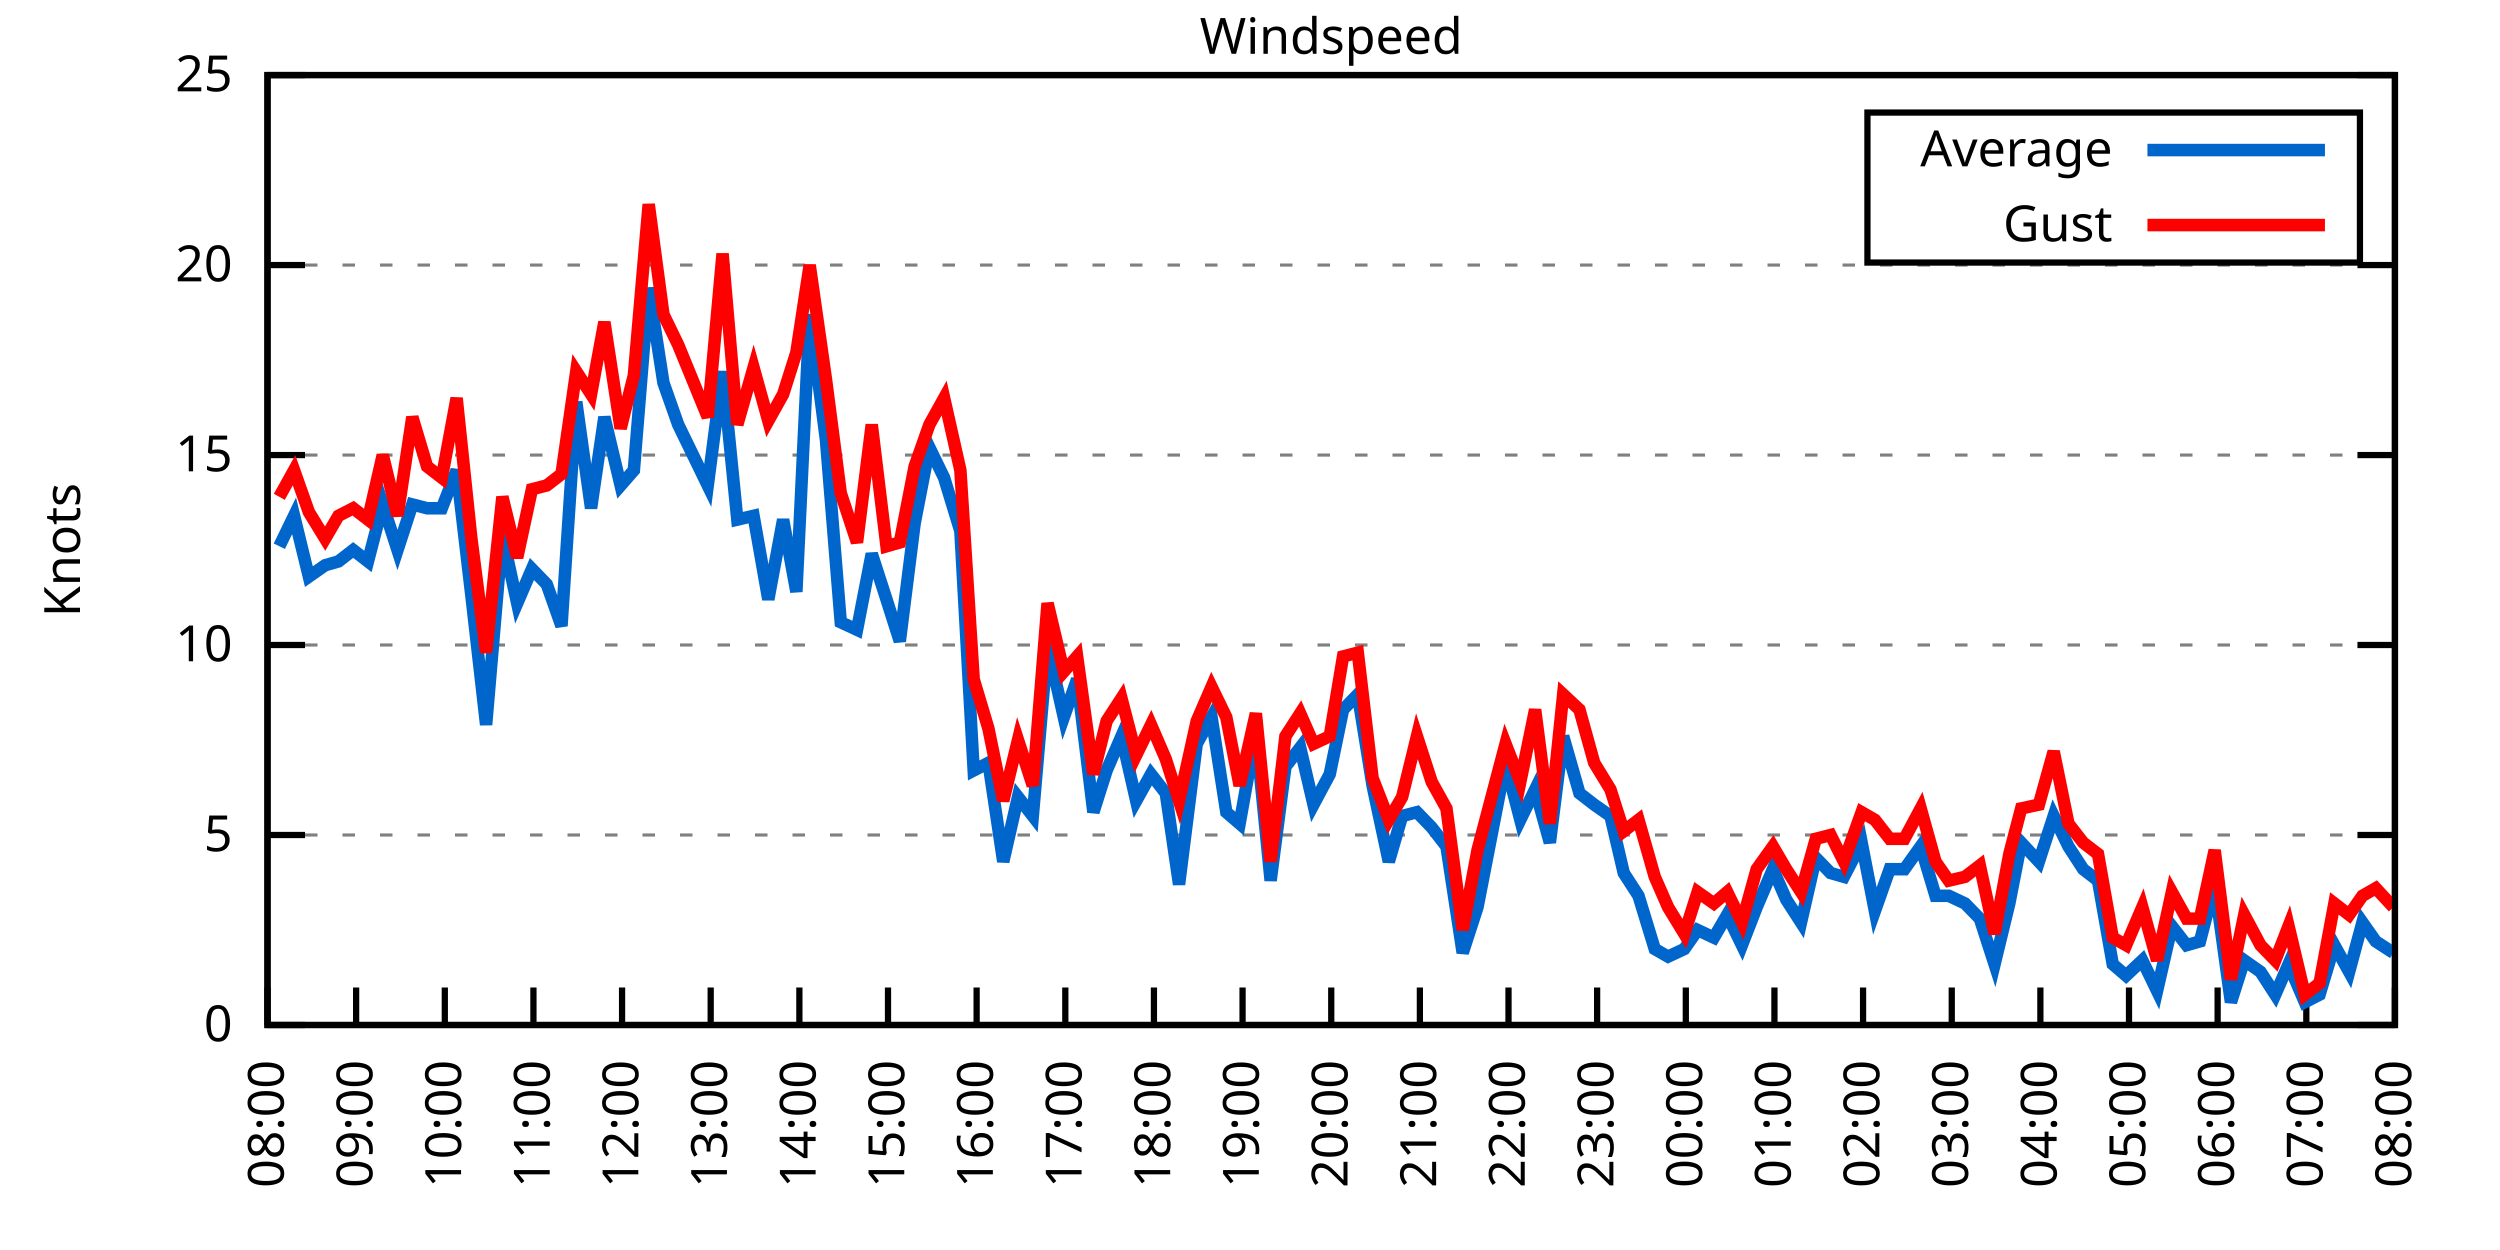
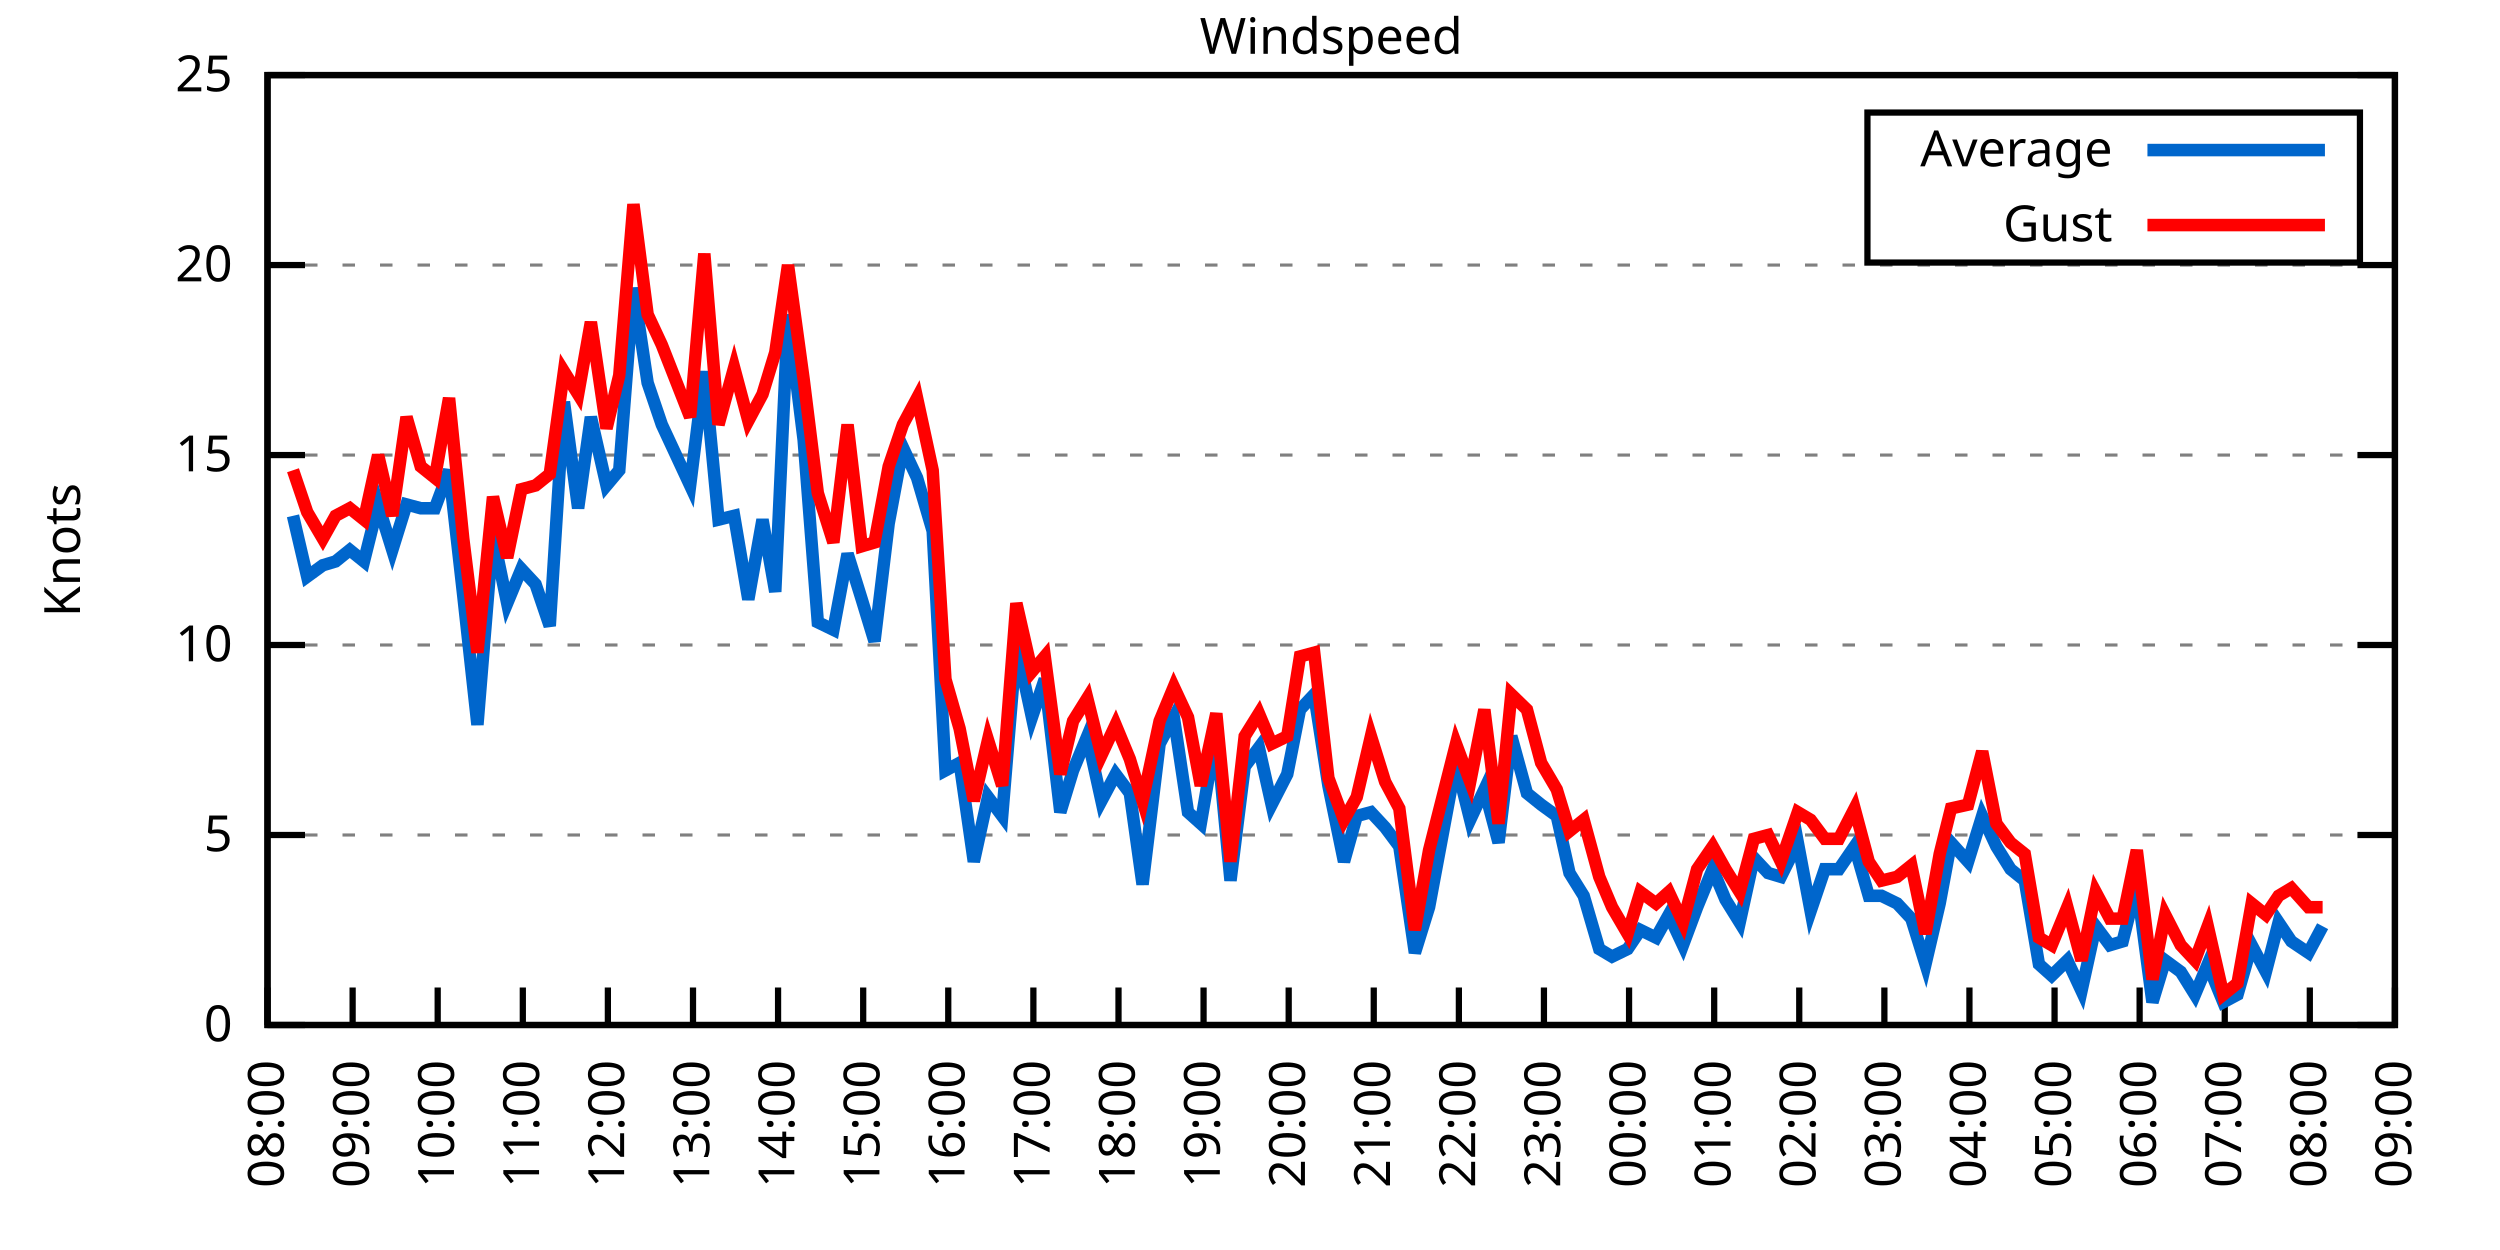
<svg xmlns="http://www.w3.org/2000/svg" xmlns:xlink="http://www.w3.org/1999/xlink" width="400" height="200" viewBox="0 0 400 200">
  <g id="gnuplot_canvas">
    <rect x="0" y="0" width="400" height="200" fill="none" />
    <defs>
      <circle id="gpDot" r="0.5" stroke-width="0.5" stroke="currentColor" />
      <path id="gpPt0" stroke-width="0.333" stroke="currentColor" d="M-1,0 h2 M0,-1 v2" />
      <path id="gpPt1" stroke-width="0.333" stroke="currentColor" d="M-1,-1 L1,1 M1,-1 L-1,1" />
      <path id="gpPt2" stroke-width="0.333" stroke="currentColor" d="M-1,0 L1,0 M0,-1 L0,1 M-1,-1 L1,1 M-1,1 L1,-1" />
      <rect id="gpPt3" stroke-width="0.333" stroke="currentColor" x="-1" y="-1" width="2" height="2" />
      <rect id="gpPt4" stroke-width="0.333" stroke="currentColor" fill="currentColor" x="-1" y="-1" width="2" height="2" />
      <circle id="gpPt5" stroke-width="0.333" stroke="currentColor" cx="0" cy="0" r="1" />
      <use xlink:href="#gpPt5" id="gpPt6" fill="currentColor" stroke="none" />
      <path id="gpPt7" stroke-width="0.333" stroke="currentColor" d="M0,-1.33 L-1.33,0.67 L1.33,0.67 z" />
      <use xlink:href="#gpPt7" id="gpPt8" fill="currentColor" stroke="none" />
      <use xlink:href="#gpPt7" id="gpPt9" stroke="currentColor" transform="rotate(180)" />
      <use xlink:href="#gpPt9" id="gpPt10" fill="currentColor" stroke="none" />
      <use xlink:href="#gpPt3" id="gpPt11" stroke="currentColor" transform="rotate(45)" />
      <use xlink:href="#gpPt11" id="gpPt12" fill="currentColor" stroke="none" />
      <path id="gpPt13" stroke-width="0.333" stroke="currentColor" d="M0,1.330 L1.265,0.411 L0.782,-1.067 L-0.782,-1.076 L-1.265,0.411 z" />
      <use xlink:href="#gpPt13" id="gpPt14" fill="currentColor" stroke="none" />
      <filter id="textbox" filterUnits="objectBoundingBox" x="0" y="0" height="1" width="1">
        <feFlood flood-color="white" flood-opacity="1" result="bgnd" />
        <feComposite in="SourceGraphic" in2="bgnd" operator="atop" />
      </filter>
      <filter id="greybox" filterUnits="objectBoundingBox" x="0" y="0" height="1" width="1">
        <feFlood flood-color="lightgrey" flood-opacity="1" result="grey" />
        <feComposite in="SourceGraphic" in2="grey" operator="atop" />
      </filter>
    </defs>
    <g fill="none" color="white" stroke="currentColor" stroke-width="1.00" stroke-linecap="butt" stroke-linejoin="miter">
</g>
    <g fill="none" color="black" stroke="currentColor" stroke-width="1.00" stroke-linecap="butt" stroke-linejoin="miter">
      <g stroke="none" shape-rendering="crispEdges">
        <polygon fill="rgb(255, 255, 255)" points="42.80,164.00 383.18,164.00 383.18,12.02 42.80,12.02 " />
      </g>
    </g>
    <g fill="none" color="black" stroke="currentColor" stroke-width="1.00" stroke-linecap="butt" stroke-linejoin="miter">
</g>
    <g fill="none" color="black" stroke="black" stroke-width="0.50" stroke-linecap="butt" stroke-linejoin="miter">
</g>
    <g fill="none" color="gray" stroke="currentColor" stroke-width="0.50" stroke-linecap="butt" stroke-linejoin="miter">
      <path stroke="gray" stroke-dasharray="2,4" class="gridline" d="M42.80,164.00 L383.19,164.00  " />
    </g>
    <g fill="none" color="gray" stroke="gray" stroke-width="1.00" stroke-linecap="butt" stroke-linejoin="miter">
</g>
    <g fill="none" color="black" stroke="currentColor" stroke-width="1.00" stroke-linecap="butt" stroke-linejoin="miter">
      <path stroke="black" d="M42.80,164.00 L48.80,164.00 M383.19,164.00 L377.19,164.00  " />
      <g transform="translate(37.20,166.60)" stroke="none" fill="black" font-family="Sans" font-size="8.00" text-anchor="end">
        <text>
          <tspan font-family="Sans"> 0</tspan>
        </text>
      </g>
    </g>
    <g fill="none" color="black" stroke="currentColor" stroke-width="1.00" stroke-linecap="butt" stroke-linejoin="miter">
</g>
    <g fill="none" color="black" stroke="black" stroke-width="0.50" stroke-linecap="butt" stroke-linejoin="miter">
</g>
    <g fill="none" color="gray" stroke="currentColor" stroke-width="0.50" stroke-linecap="butt" stroke-linejoin="miter">
      <path stroke="gray" stroke-dasharray="2,4" class="gridline" d="M42.80,133.60 L383.19,133.60  " />
    </g>
    <g fill="none" color="gray" stroke="gray" stroke-width="1.00" stroke-linecap="butt" stroke-linejoin="miter">
</g>
    <g fill="none" color="black" stroke="currentColor" stroke-width="1.00" stroke-linecap="butt" stroke-linejoin="miter">
      <path stroke="black" d="M42.80,133.60 L48.80,133.60 M383.19,133.60 L377.19,133.60  " />
      <g transform="translate(37.20,136.20)" stroke="none" fill="black" font-family="Sans" font-size="8.00" text-anchor="end">
        <text>
          <tspan font-family="Sans"> 5</tspan>
        </text>
      </g>
    </g>
    <g fill="none" color="black" stroke="currentColor" stroke-width="1.00" stroke-linecap="butt" stroke-linejoin="miter">
</g>
    <g fill="none" color="black" stroke="black" stroke-width="0.50" stroke-linecap="butt" stroke-linejoin="miter">
</g>
    <g fill="none" color="gray" stroke="currentColor" stroke-width="0.50" stroke-linecap="butt" stroke-linejoin="miter">
      <path stroke="gray" stroke-dasharray="2,4" class="gridline" d="M42.80,103.20 L383.19,103.20  " />
    </g>
    <g fill="none" color="gray" stroke="gray" stroke-width="1.00" stroke-linecap="butt" stroke-linejoin="miter">
</g>
    <g fill="none" color="black" stroke="currentColor" stroke-width="1.00" stroke-linecap="butt" stroke-linejoin="miter">
      <path stroke="black" d="M42.80,103.20 L48.80,103.20 M383.19,103.20 L377.19,103.20  " />
      <g transform="translate(37.20,105.80)" stroke="none" fill="black" font-family="Sans" font-size="8.00" text-anchor="end">
        <text>
          <tspan font-family="Sans"> 10</tspan>
        </text>
      </g>
    </g>
    <g fill="none" color="black" stroke="currentColor" stroke-width="1.00" stroke-linecap="butt" stroke-linejoin="miter">
</g>
    <g fill="none" color="black" stroke="black" stroke-width="0.50" stroke-linecap="butt" stroke-linejoin="miter">
</g>
    <g fill="none" color="gray" stroke="currentColor" stroke-width="0.50" stroke-linecap="butt" stroke-linejoin="miter">
      <path stroke="gray" stroke-dasharray="2,4" class="gridline" d="M42.80,72.81 L383.19,72.81  " />
    </g>
    <g fill="none" color="gray" stroke="gray" stroke-width="1.00" stroke-linecap="butt" stroke-linejoin="miter">
</g>
    <g fill="none" color="black" stroke="currentColor" stroke-width="1.00" stroke-linecap="butt" stroke-linejoin="miter">
      <path stroke="black" d="M42.80,72.81 L48.80,72.81 M383.19,72.81 L377.19,72.81  " />
      <g transform="translate(37.20,75.41)" stroke="none" fill="black" font-family="Sans" font-size="8.00" text-anchor="end">
        <text>
          <tspan font-family="Sans"> 15</tspan>
        </text>
      </g>
    </g>
    <g fill="none" color="black" stroke="currentColor" stroke-width="1.00" stroke-linecap="butt" stroke-linejoin="miter">
</g>
    <g fill="none" color="black" stroke="black" stroke-width="0.50" stroke-linecap="butt" stroke-linejoin="miter">
</g>
    <g fill="none" color="gray" stroke="currentColor" stroke-width="0.50" stroke-linecap="butt" stroke-linejoin="miter">
      <path stroke="gray" stroke-dasharray="2,4" class="gridline" d="M42.80,42.41 L383.19,42.41  " />
    </g>
    <g fill="none" color="gray" stroke="gray" stroke-width="1.00" stroke-linecap="butt" stroke-linejoin="miter">
</g>
    <g fill="none" color="black" stroke="currentColor" stroke-width="1.00" stroke-linecap="butt" stroke-linejoin="miter">
      <path stroke="black" d="M42.80,42.41 L48.80,42.41 M383.19,42.41 L377.19,42.41  " />
      <g transform="translate(37.20,45.01)" stroke="none" fill="black" font-family="Sans" font-size="8.00" text-anchor="end">
        <text>
          <tspan font-family="Sans"> 20</tspan>
        </text>
      </g>
    </g>
    <g fill="none" color="black" stroke="currentColor" stroke-width="1.00" stroke-linecap="butt" stroke-linejoin="miter">
</g>
    <g fill="none" color="black" stroke="black" stroke-width="0.50" stroke-linecap="butt" stroke-linejoin="miter">
</g>
    <g fill="none" color="gray" stroke="currentColor" stroke-width="0.50" stroke-linecap="butt" stroke-linejoin="miter">
      <path stroke="gray" stroke-dasharray="2,4" class="gridline" d="M42.80,12.01 L383.19,12.01  " />
    </g>
    <g fill="none" color="gray" stroke="gray" stroke-width="1.00" stroke-linecap="butt" stroke-linejoin="miter">
</g>
    <g fill="none" color="black" stroke="currentColor" stroke-width="1.00" stroke-linecap="butt" stroke-linejoin="miter">
      <path stroke="black" d="M42.80,12.01 L48.80,12.01 M383.19,12.01 L377.19,12.01  " />
      <g transform="translate(37.20,14.61)" stroke="none" fill="black" font-family="Sans" font-size="8.00" text-anchor="end">
        <text>
          <tspan font-family="Sans"> 25</tspan>
        </text>
      </g>
    </g>
    <g fill="none" color="black" stroke="currentColor" stroke-width="1.00" stroke-linecap="butt" stroke-linejoin="miter">
      <path stroke="black" d="M42.80,164.00 L42.80,158.00  " />
      <g transform="translate(45.40,169.60) rotate(270.00)" stroke="none" fill="black" font-family="Sans" font-size="8.00" text-anchor="end">
        <text>
          <tspan font-family="Sans">08:00</tspan>
        </text>
      </g>
    </g>
    <g fill="none" color="black" stroke="currentColor" stroke-width="1.00" stroke-linecap="butt" stroke-linejoin="miter">
-       <path stroke="black" d="M56.98,164.00 L56.98,158.00  " />
-       <g transform="translate(59.58,169.60) rotate(270.00)" stroke="none" fill="black" font-family="Sans" font-size="8.00" text-anchor="end">
+       <path stroke="black" d="M56.42,164.00 L56.42,158.00  " />
+       <g transform="translate(59.02,169.60) rotate(270.00)" stroke="none" fill="black" font-family="Sans" font-size="8.00" text-anchor="end">
        <text>
          <tspan font-family="Sans">09:00</tspan>
        </text>
      </g>
    </g>
    <g fill="none" color="black" stroke="currentColor" stroke-width="1.00" stroke-linecap="butt" stroke-linejoin="miter">
-       <path stroke="black" d="M71.17,164.00 L71.17,158.00  " />
-       <g transform="translate(73.77,169.60) rotate(270.00)" stroke="none" fill="black" font-family="Sans" font-size="8.00" text-anchor="end">
+       <path stroke="black" d="M70.03,164.00 L70.03,158.00  " />
+       <g transform="translate(72.63,169.60) rotate(270.00)" stroke="none" fill="black" font-family="Sans" font-size="8.00" text-anchor="end">
        <text>
          <tspan font-family="Sans">10:00</tspan>
        </text>
      </g>
    </g>
    <g fill="none" color="black" stroke="currentColor" stroke-width="1.00" stroke-linecap="butt" stroke-linejoin="miter">
-       <path stroke="black" d="M85.35,164.00 L85.35,158.00  " />
-       <g transform="translate(87.95,169.60) rotate(270.00)" stroke="none" fill="black" font-family="Sans" font-size="8.00" text-anchor="end">
+       <path stroke="black" d="M83.65,164.00 L83.65,158.00  " />
+       <g transform="translate(86.25,169.60) rotate(270.00)" stroke="none" fill="black" font-family="Sans" font-size="8.00" text-anchor="end">
        <text>
          <tspan font-family="Sans">11:00</tspan>
        </text>
      </g>
    </g>
    <g fill="none" color="black" stroke="currentColor" stroke-width="1.00" stroke-linecap="butt" stroke-linejoin="miter">
-       <path stroke="black" d="M99.53,164.00 L99.53,158.00  " />
-       <g transform="translate(102.13,169.60) rotate(270.00)" stroke="none" fill="black" font-family="Sans" font-size="8.00" text-anchor="end">
+       <path stroke="black" d="M97.26,164.00 L97.26,158.00  " />
+       <g transform="translate(99.86,169.60) rotate(270.00)" stroke="none" fill="black" font-family="Sans" font-size="8.00" text-anchor="end">
        <text>
          <tspan font-family="Sans">12:00</tspan>
        </text>
      </g>
    </g>
    <g fill="none" color="black" stroke="currentColor" stroke-width="1.00" stroke-linecap="butt" stroke-linejoin="miter">
-       <path stroke="black" d="M113.71,164.00 L113.71,158.00  " />
-       <g transform="translate(116.31,169.60) rotate(270.00)" stroke="none" fill="black" font-family="Sans" font-size="8.00" text-anchor="end">
+       <path stroke="black" d="M110.88,164.00 L110.88,158.00  " />
+       <g transform="translate(113.48,169.60) rotate(270.00)" stroke="none" fill="black" font-family="Sans" font-size="8.00" text-anchor="end">
        <text>
          <tspan font-family="Sans">13:00</tspan>
        </text>
      </g>
    </g>
    <g fill="none" color="black" stroke="currentColor" stroke-width="1.00" stroke-linecap="butt" stroke-linejoin="miter">
-       <path stroke="black" d="M127.90,164.00 L127.90,158.00  " />
-       <g transform="translate(130.50,169.60) rotate(270.00)" stroke="none" fill="black" font-family="Sans" font-size="8.00" text-anchor="end">
+       <path stroke="black" d="M124.49,164.00 L124.49,158.00  " />
+       <g transform="translate(127.09,169.60) rotate(270.00)" stroke="none" fill="black" font-family="Sans" font-size="8.00" text-anchor="end">
        <text>
          <tspan font-family="Sans">14:00</tspan>
        </text>
      </g>
    </g>
    <g fill="none" color="black" stroke="currentColor" stroke-width="1.00" stroke-linecap="butt" stroke-linejoin="miter">
-       <path stroke="black" d="M142.08,164.00 L142.08,158.00  " />
-       <g transform="translate(144.68,169.60) rotate(270.00)" stroke="none" fill="black" font-family="Sans" font-size="8.00" text-anchor="end">
+       <path stroke="black" d="M138.11,164.00 L138.11,158.00  " />
+       <g transform="translate(140.71,169.60) rotate(270.00)" stroke="none" fill="black" font-family="Sans" font-size="8.00" text-anchor="end">
        <text>
          <tspan font-family="Sans">15:00</tspan>
        </text>
      </g>
    </g>
    <g fill="none" color="black" stroke="currentColor" stroke-width="1.00" stroke-linecap="butt" stroke-linejoin="miter">
-       <path stroke="black" d="M156.26,164.00 L156.26,158.00  " />
-       <g transform="translate(158.86,169.60) rotate(270.00)" stroke="none" fill="black" font-family="Sans" font-size="8.00" text-anchor="end">
+       <path stroke="black" d="M151.72,164.00 L151.72,158.00  " />
+       <g transform="translate(154.32,169.60) rotate(270.00)" stroke="none" fill="black" font-family="Sans" font-size="8.00" text-anchor="end">
        <text>
          <tspan font-family="Sans">16:00</tspan>
        </text>
      </g>
    </g>
    <g fill="none" color="black" stroke="currentColor" stroke-width="1.00" stroke-linecap="butt" stroke-linejoin="miter">
-       <path stroke="black" d="M170.45,164.00 L170.45,158.00  " />
-       <g transform="translate(173.05,169.60) rotate(270.00)" stroke="none" fill="black" font-family="Sans" font-size="8.00" text-anchor="end">
+       <path stroke="black" d="M165.34,164.00 L165.34,158.00  " />
+       <g transform="translate(167.94,169.60) rotate(270.00)" stroke="none" fill="black" font-family="Sans" font-size="8.00" text-anchor="end">
        <text>
          <tspan font-family="Sans">17:00</tspan>
        </text>
      </g>
    </g>
    <g fill="none" color="black" stroke="currentColor" stroke-width="1.00" stroke-linecap="butt" stroke-linejoin="miter">
-       <path stroke="black" d="M184.63,164.00 L184.63,158.00  " />
-       <g transform="translate(187.23,169.60) rotate(270.00)" stroke="none" fill="black" font-family="Sans" font-size="8.00" text-anchor="end">
+       <path stroke="black" d="M178.96,164.00 L178.96,158.00  " />
+       <g transform="translate(181.56,169.60) rotate(270.00)" stroke="none" fill="black" font-family="Sans" font-size="8.00" text-anchor="end">
        <text>
          <tspan font-family="Sans">18:00</tspan>
        </text>
      </g>
    </g>
    <g fill="none" color="black" stroke="currentColor" stroke-width="1.00" stroke-linecap="butt" stroke-linejoin="miter">
-       <path stroke="black" d="M198.81,164.00 L198.81,158.00  " />
-       <g transform="translate(201.41,169.60) rotate(270.00)" stroke="none" fill="black" font-family="Sans" font-size="8.00" text-anchor="end">
+       <path stroke="black" d="M192.57,164.00 L192.57,158.00  " />
+       <g transform="translate(195.17,169.60) rotate(270.00)" stroke="none" fill="black" font-family="Sans" font-size="8.00" text-anchor="end">
        <text>
          <tspan font-family="Sans">19:00</tspan>
        </text>
      </g>
    </g>
    <g fill="none" color="black" stroke="currentColor" stroke-width="1.00" stroke-linecap="butt" stroke-linejoin="miter">
-       <path stroke="black" d="M213.00,164.00 L213.00,158.00  " />
-       <g transform="translate(215.60,169.60) rotate(270.00)" stroke="none" fill="black" font-family="Sans" font-size="8.00" text-anchor="end">
+       <path stroke="black" d="M206.19,164.00 L206.19,158.00  " />
+       <g transform="translate(208.79,169.60) rotate(270.00)" stroke="none" fill="black" font-family="Sans" font-size="8.00" text-anchor="end">
        <text>
          <tspan font-family="Sans">20:00</tspan>
        </text>
      </g>
    </g>
    <g fill="none" color="black" stroke="currentColor" stroke-width="1.00" stroke-linecap="butt" stroke-linejoin="miter">
-       <path stroke="black" d="M227.18,164.00 L227.18,158.00  " />
-       <g transform="translate(229.78,169.60) rotate(270.00)" stroke="none" fill="black" font-family="Sans" font-size="8.00" text-anchor="end">
+       <path stroke="black" d="M219.80,164.00 L219.80,158.00  " />
+       <g transform="translate(222.40,169.60) rotate(270.00)" stroke="none" fill="black" font-family="Sans" font-size="8.00" text-anchor="end">
        <text>
          <tspan font-family="Sans">21:00</tspan>
        </text>
      </g>
    </g>
    <g fill="none" color="black" stroke="currentColor" stroke-width="1.00" stroke-linecap="butt" stroke-linejoin="miter">
-       <path stroke="black" d="M241.36,164.00 L241.36,158.00  " />
-       <g transform="translate(243.96,169.60) rotate(270.00)" stroke="none" fill="black" font-family="Sans" font-size="8.00" text-anchor="end">
+       <path stroke="black" d="M233.42,164.00 L233.42,158.00  " />
+       <g transform="translate(236.02,169.60) rotate(270.00)" stroke="none" fill="black" font-family="Sans" font-size="8.00" text-anchor="end">
        <text>
          <tspan font-family="Sans">22:00</tspan>
        </text>
      </g>
    </g>
    <g fill="none" color="black" stroke="currentColor" stroke-width="1.00" stroke-linecap="butt" stroke-linejoin="miter">
-       <path stroke="black" d="M255.54,164.00 L255.54,158.00  " />
-       <g transform="translate(258.14,169.60) rotate(270.00)" stroke="none" fill="black" font-family="Sans" font-size="8.00" text-anchor="end">
+       <path stroke="black" d="M247.03,164.00 L247.03,158.00  " />
+       <g transform="translate(249.63,169.60) rotate(270.00)" stroke="none" fill="black" font-family="Sans" font-size="8.00" text-anchor="end">
        <text>
          <tspan font-family="Sans">23:00</tspan>
        </text>
      </g>
    </g>
    <g fill="none" color="black" stroke="currentColor" stroke-width="1.00" stroke-linecap="butt" stroke-linejoin="miter">
-       <path stroke="black" d="M269.73,164.00 L269.73,158.00  " />
-       <g transform="translate(272.33,169.60) rotate(270.00)" stroke="none" fill="black" font-family="Sans" font-size="8.00" text-anchor="end">
+       <path stroke="black" d="M260.65,164.00 L260.65,158.00  " />
+       <g transform="translate(263.25,169.60) rotate(270.00)" stroke="none" fill="black" font-family="Sans" font-size="8.00" text-anchor="end">
        <text>
          <tspan font-family="Sans">00:00</tspan>
        </text>
      </g>
    </g>
    <g fill="none" color="black" stroke="currentColor" stroke-width="1.00" stroke-linecap="butt" stroke-linejoin="miter">
-       <path stroke="black" d="M283.91,164.00 L283.91,158.00  " />
-       <g transform="translate(286.51,169.60) rotate(270.00)" stroke="none" fill="black" font-family="Sans" font-size="8.00" text-anchor="end">
+       <path stroke="black" d="M274.27,164.00 L274.27,158.00  " />
+       <g transform="translate(276.87,169.60) rotate(270.00)" stroke="none" fill="black" font-family="Sans" font-size="8.00" text-anchor="end">
        <text>
          <tspan font-family="Sans">01:00</tspan>
        </text>
      </g>
    </g>
    <g fill="none" color="black" stroke="currentColor" stroke-width="1.00" stroke-linecap="butt" stroke-linejoin="miter">
-       <path stroke="black" d="M298.09,164.00 L298.09,158.00  " />
-       <g transform="translate(300.69,169.60) rotate(270.00)" stroke="none" fill="black" font-family="Sans" font-size="8.00" text-anchor="end">
+       <path stroke="black" d="M287.88,164.00 L287.88,158.00  " />
+       <g transform="translate(290.48,169.60) rotate(270.00)" stroke="none" fill="black" font-family="Sans" font-size="8.00" text-anchor="end">
        <text>
          <tspan font-family="Sans">02:00</tspan>
        </text>
      </g>
    </g>
    <g fill="none" color="black" stroke="currentColor" stroke-width="1.00" stroke-linecap="butt" stroke-linejoin="miter">
-       <path stroke="black" d="M312.28,164.00 L312.28,158.00  " />
-       <g transform="translate(314.88,169.60) rotate(270.00)" stroke="none" fill="black" font-family="Sans" font-size="8.00" text-anchor="end">
+       <path stroke="black" d="M301.50,164.00 L301.50,158.00  " />
+       <g transform="translate(304.10,169.60) rotate(270.00)" stroke="none" fill="black" font-family="Sans" font-size="8.00" text-anchor="end">
        <text>
          <tspan font-family="Sans">03:00</tspan>
        </text>
      </g>
    </g>
    <g fill="none" color="black" stroke="currentColor" stroke-width="1.00" stroke-linecap="butt" stroke-linejoin="miter">
-       <path stroke="black" d="M326.46,164.00 L326.46,158.00  " />
-       <g transform="translate(329.06,169.60) rotate(270.00)" stroke="none" fill="black" font-family="Sans" font-size="8.00" text-anchor="end">
+       <path stroke="black" d="M315.11,164.00 L315.11,158.00  " />
+       <g transform="translate(317.71,169.60) rotate(270.00)" stroke="none" fill="black" font-family="Sans" font-size="8.00" text-anchor="end">
        <text>
          <tspan font-family="Sans">04:00</tspan>
        </text>
      </g>
    </g>
    <g fill="none" color="black" stroke="currentColor" stroke-width="1.00" stroke-linecap="butt" stroke-linejoin="miter">
-       <path stroke="black" d="M340.64,164.00 L340.64,158.00  " />
-       <g transform="translate(343.24,169.60) rotate(270.00)" stroke="none" fill="black" font-family="Sans" font-size="8.00" text-anchor="end">
+       <path stroke="black" d="M328.73,164.00 L328.73,158.00  " />
+       <g transform="translate(331.33,169.60) rotate(270.00)" stroke="none" fill="black" font-family="Sans" font-size="8.00" text-anchor="end">
        <text>
          <tspan font-family="Sans">05:00</tspan>
        </text>
      </g>
    </g>
    <g fill="none" color="black" stroke="currentColor" stroke-width="1.00" stroke-linecap="butt" stroke-linejoin="miter">
-       <path stroke="black" d="M354.82,164.00 L354.82,158.00  " />
-       <g transform="translate(357.42,169.60) rotate(270.00)" stroke="none" fill="black" font-family="Sans" font-size="8.00" text-anchor="end">
+       <path stroke="black" d="M342.34,164.00 L342.34,158.00  " />
+       <g transform="translate(344.94,169.60) rotate(270.00)" stroke="none" fill="black" font-family="Sans" font-size="8.00" text-anchor="end">
        <text>
          <tspan font-family="Sans">06:00</tspan>
        </text>
      </g>
    </g>
    <g fill="none" color="black" stroke="currentColor" stroke-width="1.00" stroke-linecap="butt" stroke-linejoin="miter">
-       <path stroke="black" d="M369.01,164.00 L369.01,158.00  " />
-       <g transform="translate(371.61,169.60) rotate(270.00)" stroke="none" fill="black" font-family="Sans" font-size="8.00" text-anchor="end">
+       <path stroke="black" d="M355.96,164.00 L355.96,158.00  " />
+       <g transform="translate(358.56,169.60) rotate(270.00)" stroke="none" fill="black" font-family="Sans" font-size="8.00" text-anchor="end">
        <text>
          <tspan font-family="Sans">07:00</tspan>
+         </text>
+       </g>
+     </g>
+     <g fill="none" color="black" stroke="currentColor" stroke-width="1.00" stroke-linecap="butt" stroke-linejoin="miter">
+       <path stroke="black" d="M369.57,164.00 L369.57,158.00  " />
+       <g transform="translate(372.17,169.60) rotate(270.00)" stroke="none" fill="black" font-family="Sans" font-size="8.00" text-anchor="end">
+         <text>
+           <tspan font-family="Sans">08:00</tspan>
        </text>
      </g>
    </g>
    <g fill="none" color="black" stroke="currentColor" stroke-width="1.00" stroke-linecap="butt" stroke-linejoin="miter">
      <path stroke="black" d="M383.19,164.00 L383.19,158.00  " />
      <g transform="translate(385.79,169.60) rotate(270.00)" stroke="none" fill="black" font-family="Sans" font-size="8.00" text-anchor="end">
        <text>
-           <tspan font-family="Sans">08:00</tspan>
+           <tspan font-family="Sans">09:00</tspan>
        </text>
      </g>
    </g>
    <g fill="none" color="black" stroke="currentColor" stroke-width="1.00" stroke-linecap="butt" stroke-linejoin="miter">
</g>
    <g fill="none" color="black" stroke="currentColor" stroke-width="1.00" stroke-linecap="butt" stroke-linejoin="miter">
      <path stroke="black" d="M42.80,12.01 L42.80,164.00 L383.19,164.00 L383.19,12.01 L42.80,12.01 Z  " />
    </g>
    <g fill="none" color="black" stroke="currentColor" stroke-width="1.00" stroke-linecap="butt" stroke-linejoin="miter">
</g>
    <g fill="none" color="black" stroke="currentColor" stroke-width="1.00" stroke-linecap="butt" stroke-linejoin="miter">
      <path stroke="black" d="M298.79,42.01 L298.79,18.01 L377.59,18.01 L377.59,42.01 L298.79,42.01 Z  " />
    </g>
    <g id="Windspeed_plot_1">
      <g fill="none" color="white" stroke="black" stroke-width="2.00" stroke-linecap="butt" stroke-linejoin="miter">
</g>
      <g fill="none" color="black" stroke="currentColor" stroke-width="2.00" stroke-linecap="butt" stroke-linejoin="miter">
        <g transform="translate(337.99,26.61)" stroke="none" fill="black" font-family="Sans" font-size="8.00" text-anchor="end">
          <text>
            <tspan font-family="Sans">Average</tspan>
          </text>
        </g>
      </g>
      <g fill="none" color="black" stroke="currentColor" stroke-width="2.00" stroke-linecap="butt" stroke-linejoin="miter">
-         <path stroke="rgb(  0, 102, 204)" d="M343.59,24.01 L371.99,24.01 M44.69,87.40 L47.05,82.53 L49.42,92.26 L52.02,90.44 L54.15,89.83 L56.51,88.00   L58.87,89.83 L61.24,80.71 L63.60,88.00 L65.97,80.71 L68.33,81.32 L70.69,81.32 L73.06,75.24 L75.42,95.30   L77.78,115.97 L80.38,85.57 L82.75,96.52 L85.11,91.04 L87.48,93.48 L89.84,100.16 L92.20,64.29 L94.57,81.32   L96.70,66.73 L99.30,77.67 L101.42,75.24 L103.79,46.06 L106.15,61.25 L108.51,67.94 L113.24,77.67 L115.61,59.43   L117.97,83.14 L120.57,82.53 L122.93,95.91 L125.30,83.14 L127.42,94.69 L129.55,50.31 L132.15,70.37 L134.52,99.56   L137.12,100.77 L139.48,88.61 L141.84,95.91 L143.97,102.60 L146.34,83.75 L148.70,71.59 L151.06,76.45 L153.66,84.97   L155.79,123.27 L158.15,122.05 L160.52,137.86 L162.88,127.52 L165.25,130.56 L167.61,103.20 L170.21,114.76 L172.34,108.68   L174.94,129.95 L177.06,123.27 L179.43,117.80 L181.79,128.13 L184.16,123.87 L186.52,126.91 L188.65,141.51 L191.48,119.01   L193.85,114.76 L196.21,129.95 L198.34,131.78 L200.94,117.19 L203.30,140.90 L205.67,122.66 L208.03,119.62 L210.16,128.74   L212.76,123.87 L214.89,113.54 L217.25,111.11 L219.61,125.70 L222.21,137.86 L224.34,130.56 L226.71,129.95 L229.07,132.39   L231.43,135.43 L234.03,152.45 L236.40,145.15 L240.89,122.05 L243.25,131.17 L245.62,126.31 L247.98,134.82 L250.11,117.80   L252.71,126.91 L255.07,128.74 L257.67,130.56 L259.80,139.68 L262.16,143.33 L264.76,151.84 L266.89,153.06 L269.49,151.84   L271.62,148.80 L274.22,150.02 L276.35,146.37 L278.71,151.23 L281.07,145.15 L283.67,139.07 L285.80,143.94 L288.16,147.59   L290.53,137.25 L292.89,139.68 L295.02,140.29 L297.86,134.82 L299.98,145.76 L302.35,139.07 L304.71,139.07 L307.31,135.43   L309.68,143.33 L311.80,143.33 L314.40,144.55 L316.77,146.98 L319.13,154.27 L321.49,144.55 L323.39,134.82 L326.22,137.86   L328.59,130.56 L330.95,135.43 L333.31,139.07 L335.68,140.90 L338.04,154.27 L340.17,156.10 L342.77,153.66 L345.13,158.53   L347.50,148.19 L349.86,151.23 L351.99,150.62 L354.35,141.51 L356.95,160.35 L359.08,153.66 L361.68,155.49 L364.04,159.14   L366.17,154.27 L368.77,160.35 L371.13,159.14 L373.50,151.23 L375.86,155.49 L377.99,147.59 L380.12,150.62 L382.95,152.45    " />
+         <path stroke="rgb(  0, 102, 204)" d="M343.59,24.01 L371.99,24.01 M46.88,82.53 L49.15,92.26 L51.65,90.44 L53.69,89.83 L55.96,88.00 L58.23,89.83   L60.50,80.71 L62.77,88.00 L65.04,80.71 L67.31,81.32 L69.58,81.32 L71.85,75.24 L74.12,95.30 L76.39,115.97   L78.88,85.57 L81.15,96.52 L83.42,91.04 L85.69,93.48 L87.96,100.16 L90.23,64.29 L92.50,81.32 L94.54,66.73   L97.04,77.67 L99.08,75.24 L101.35,46.06 L103.62,61.25 L105.89,67.94 L110.42,77.67 L112.69,59.43 L114.96,83.14   L117.46,82.53 L119.73,95.91 L122.00,83.14 L124.04,94.69 L126.08,50.31 L128.58,70.37 L130.85,99.56 L133.34,100.77   L135.61,88.61 L137.88,95.91 L139.92,102.60 L142.19,83.75 L144.46,71.59 L146.73,76.45 L149.23,84.97 L151.27,123.27   L153.54,122.05 L155.81,137.86 L158.08,127.52 L160.35,130.56 L162.62,103.20 L165.11,114.76 L167.16,108.68 L169.65,129.95   L171.69,123.27 L173.96,117.80 L176.23,128.13 L178.50,123.87 L180.77,126.91 L182.81,141.51 L185.54,119.01 L187.81,114.76   L190.08,129.95 L192.12,131.78 L194.61,117.19 L196.88,140.90 L199.15,122.66 L201.42,119.62 L203.46,128.74 L205.96,123.87   L208.00,113.54 L210.27,111.11 L212.54,125.70 L215.04,137.86 L217.08,130.56 L219.35,129.95 L221.62,132.39 L223.89,135.43   L226.38,152.45 L228.65,145.15 L232.96,122.05 L235.23,131.17 L237.50,126.31 L239.77,134.82 L241.81,117.80 L244.31,126.91   L246.58,128.74 L249.08,130.56 L251.12,139.68 L253.39,143.33 L255.88,151.84 L257.93,153.06 L260.42,151.84 L262.47,148.80   L264.96,150.02 L267.00,146.37 L269.27,151.23 L271.54,145.15 L274.04,139.07 L276.08,143.94 L278.35,147.59 L280.62,137.25   L282.89,139.68 L284.93,140.29 L287.65,134.82 L289.70,145.76 L291.97,139.07 L294.23,139.07 L296.73,135.43 L299.00,143.33   L301.04,143.33 L303.54,144.55 L305.81,146.98 L308.08,154.27 L310.35,144.55 L312.16,134.82 L314.89,137.86 L317.15,130.56   L319.42,135.43 L321.69,139.07 L323.96,140.90 L326.23,154.27 L328.27,156.10 L330.77,153.66 L333.04,158.53 L335.31,148.19   L337.58,151.23 L339.62,150.62 L341.89,141.51 L344.39,160.35 L346.43,153.66 L348.92,155.49 L351.19,159.14 L353.24,154.27   L355.73,160.35 L358.00,159.14 L360.27,151.23 L362.54,155.49 L364.58,147.59 L366.62,150.62 L369.35,152.45 L371.62,148.19    " />
      </g>
    </g>
    <g id="Windspeed_plot_2">
      <g fill="none" color="black" stroke="currentColor" stroke-width="2.00" stroke-linecap="butt" stroke-linejoin="miter">
        <g transform="translate(337.99,38.61)" stroke="none" fill="black" font-family="Sans" font-size="8.00" text-anchor="end">
          <text>
            <tspan font-family="Sans">Gust</tspan>
          </text>
        </g>
      </g>
      <g fill="none" color="black" stroke="currentColor" stroke-width="2.00" stroke-linecap="butt" stroke-linejoin="miter">
-         <path stroke="rgb(255,   0,   0)" d="M343.59,36.01 L371.99,36.01 M44.69,79.49 L47.05,75.24 L49.42,81.93 L52.02,86.18 L54.15,82.53 L56.51,81.32   L58.87,83.14 L61.24,72.81 L63.60,82.53 L65.97,66.73 L68.33,74.63 L70.69,76.45 L73.06,63.69 L75.42,86.18   L77.78,104.42 L80.38,79.49 L82.75,89.22 L85.11,78.28 L87.48,77.67 L89.84,75.85 L92.20,59.43 L94.57,63.08   L96.70,51.53 L99.30,68.55 L101.42,60.04 L103.79,32.68 L106.15,50.31 L108.51,55.18 L113.24,66.73 L115.61,40.58   L117.97,67.94 L120.57,58.82 L122.93,67.33 L125.30,63.08 L127.42,56.39 L129.55,42.41 L132.15,60.65 L134.52,78.89   L137.12,86.79 L139.48,67.94 L141.84,87.40 L143.97,86.79 L146.34,74.63 L148.70,67.94 L151.06,63.69 L153.66,75.24   L155.79,108.68 L158.15,116.58 L160.52,128.13 L162.88,118.40 L165.25,125.70 L167.61,96.52 L170.21,107.46 L172.34,105.03   L174.94,123.87 L177.06,115.36 L179.43,111.72 L181.79,120.83 L184.16,115.97 L186.52,121.44 L188.65,128.13 L191.48,115.36   L193.85,109.89 L196.21,114.76 L198.34,125.70 L200.94,114.15 L203.30,137.86 L205.67,117.80 L208.03,114.15 L210.16,119.01   L212.76,117.80 L214.89,105.03 L217.25,104.42 L219.61,124.48 L222.21,131.17 L224.34,127.52 L226.71,117.80 L229.07,125.09   L231.43,129.35 L234.03,148.80 L236.40,136.03 L240.89,119.01 L243.25,125.09 L245.62,113.54 L247.98,131.78 L250.11,111.11   L252.71,113.54 L255.07,122.05 L257.67,126.31 L259.80,132.99 L262.16,131.17 L264.76,140.29 L266.89,145.15 L269.49,149.41   L271.62,142.72 L274.22,144.55 L276.35,142.72 L278.71,147.59 L281.07,139.07 L283.67,135.43 L285.80,139.07 L288.16,142.72   L290.53,134.21 L292.89,133.60 L295.02,137.86 L297.86,129.95 L299.98,131.17 L302.35,134.21 L304.71,134.21 L307.31,129.35   L309.68,137.86 L311.80,140.90 L314.40,140.29 L316.77,138.47 L319.13,149.41 L321.49,136.64 L323.39,129.35 L326.22,128.74   L328.59,120.23 L330.95,131.78 L333.31,134.82 L335.68,136.64 L338.04,150.02 L340.17,151.23 L342.77,145.15 L345.13,153.66   L347.50,142.72 L349.86,146.98 L351.99,146.98 L354.35,136.03 L356.95,156.70 L359.08,146.37 L361.68,151.23 L364.04,153.66   L366.17,148.19 L368.77,159.14 L371.13,157.31 L373.50,144.55 L375.86,146.37 L377.99,143.33 L380.12,142.11 L382.95,145.15    " />
+         <path stroke="rgb(255,   0,   0)" d="M343.59,36.01 L371.99,36.01 M46.88,75.24 L49.15,81.93 L51.65,86.18 L53.69,82.53 L55.96,81.32 L58.23,83.14   L60.50,72.81 L62.77,82.53 L65.04,66.73 L67.31,74.63 L69.58,76.45 L71.85,63.69 L74.12,86.18 L76.39,104.42   L78.88,79.49 L81.15,89.22 L83.42,78.28 L85.69,77.67 L87.96,75.85 L90.23,59.43 L92.50,63.08 L94.54,51.53   L97.04,68.55 L99.08,60.04 L101.35,32.68 L103.62,50.31 L105.89,55.18 L110.42,66.73 L112.69,40.58 L114.96,67.94   L117.46,58.82 L119.73,67.33 L122.00,63.08 L124.04,56.39 L126.08,42.41 L128.58,60.65 L130.85,78.89 L133.34,86.79   L135.61,67.94 L137.88,87.40 L139.92,86.79 L142.19,74.63 L144.46,67.94 L146.73,63.69 L149.23,75.24 L151.27,108.68   L153.54,116.58 L155.81,128.13 L158.08,118.40 L160.35,125.70 L162.62,96.52 L165.11,107.46 L167.16,105.03 L169.65,123.87   L171.69,115.36 L173.96,111.72 L176.23,120.83 L178.50,115.97 L180.77,121.44 L182.81,128.13 L185.54,115.36 L187.81,109.89   L190.08,114.76 L192.12,125.70 L194.61,114.15 L196.88,137.86 L199.15,117.80 L201.42,114.15 L203.46,119.01 L205.96,117.80   L208.00,105.03 L210.27,104.42 L212.54,124.48 L215.04,131.17 L217.08,127.52 L219.35,117.80 L221.62,125.09 L223.89,129.35   L226.38,148.80 L228.65,136.03 L232.96,119.01 L235.23,125.09 L237.50,113.54 L239.77,131.78 L241.81,111.11 L244.31,113.54   L246.58,122.05 L249.08,126.31 L251.12,132.99 L253.39,131.17 L255.88,140.29 L257.93,145.15 L260.42,149.41 L262.47,142.72   L264.96,144.55 L267.00,142.72 L269.27,147.59 L271.54,139.07 L274.04,135.43 L276.08,139.07 L278.35,142.72 L280.62,134.21   L282.89,133.60 L284.93,137.86 L287.65,129.95 L289.70,131.17 L291.97,134.21 L294.23,134.21 L296.73,129.35 L299.00,137.86   L301.04,140.90 L303.54,140.29 L305.81,138.47 L308.08,149.41 L310.35,136.64 L312.16,129.35 L314.89,128.74 L317.15,120.23   L319.42,131.78 L321.69,134.82 L323.96,136.64 L326.23,150.02 L328.27,151.23 L330.77,145.15 L333.04,153.66 L335.31,142.72   L337.58,146.98 L339.62,146.98 L341.89,136.03 L344.39,156.70 L346.43,146.37 L348.92,151.23 L351.19,153.66 L353.24,148.19   L355.73,159.14 L358.00,157.31 L360.27,144.55 L362.54,146.37 L364.58,143.33 L366.62,142.11 L369.35,145.15 L371.62,145.15    " />
      </g>
    </g>
    <g fill="none" color="black" stroke="currentColor" stroke-width="2.00" stroke-linecap="butt" stroke-linejoin="miter">
</g>
    <g fill="none" color="black" stroke="black" stroke-width="1.00" stroke-linecap="butt" stroke-linejoin="miter">
</g>
    <g fill="none" color="black" stroke="currentColor" stroke-width="1.00" stroke-linecap="butt" stroke-linejoin="miter">
      <path stroke="black" d="M42.80,12.01 L42.80,164.00 L383.19,164.00 L383.19,12.01 L42.80,12.01 Z  " />
      <g transform="translate(12.80,88.01) rotate(270.00)" stroke="none" fill="black" font-family="Sans" font-size="8.00" text-anchor="middle">
        <text>
          <tspan font-family="Sans">Knots</tspan>
        </text>
      </g>
    </g>
    <g fill="none" color="black" stroke="currentColor" stroke-width="1.00" stroke-linecap="butt" stroke-linejoin="miter">
</g>
    <g fill="none" color="black" stroke="currentColor" stroke-width="1.00" stroke-linecap="butt" stroke-linejoin="miter">
      <g transform="translate(212.99,8.61)" stroke="none" fill="black" font-family="Sans" font-size="8.00" text-anchor="middle">
        <text>
          <tspan font-family="Sans">Windspeed</tspan>
        </text>
      </g>
    </g>
    <g fill="none" color="black" stroke="currentColor" stroke-width="1.00" stroke-linecap="butt" stroke-linejoin="miter">
</g>
  </g>
</svg>
